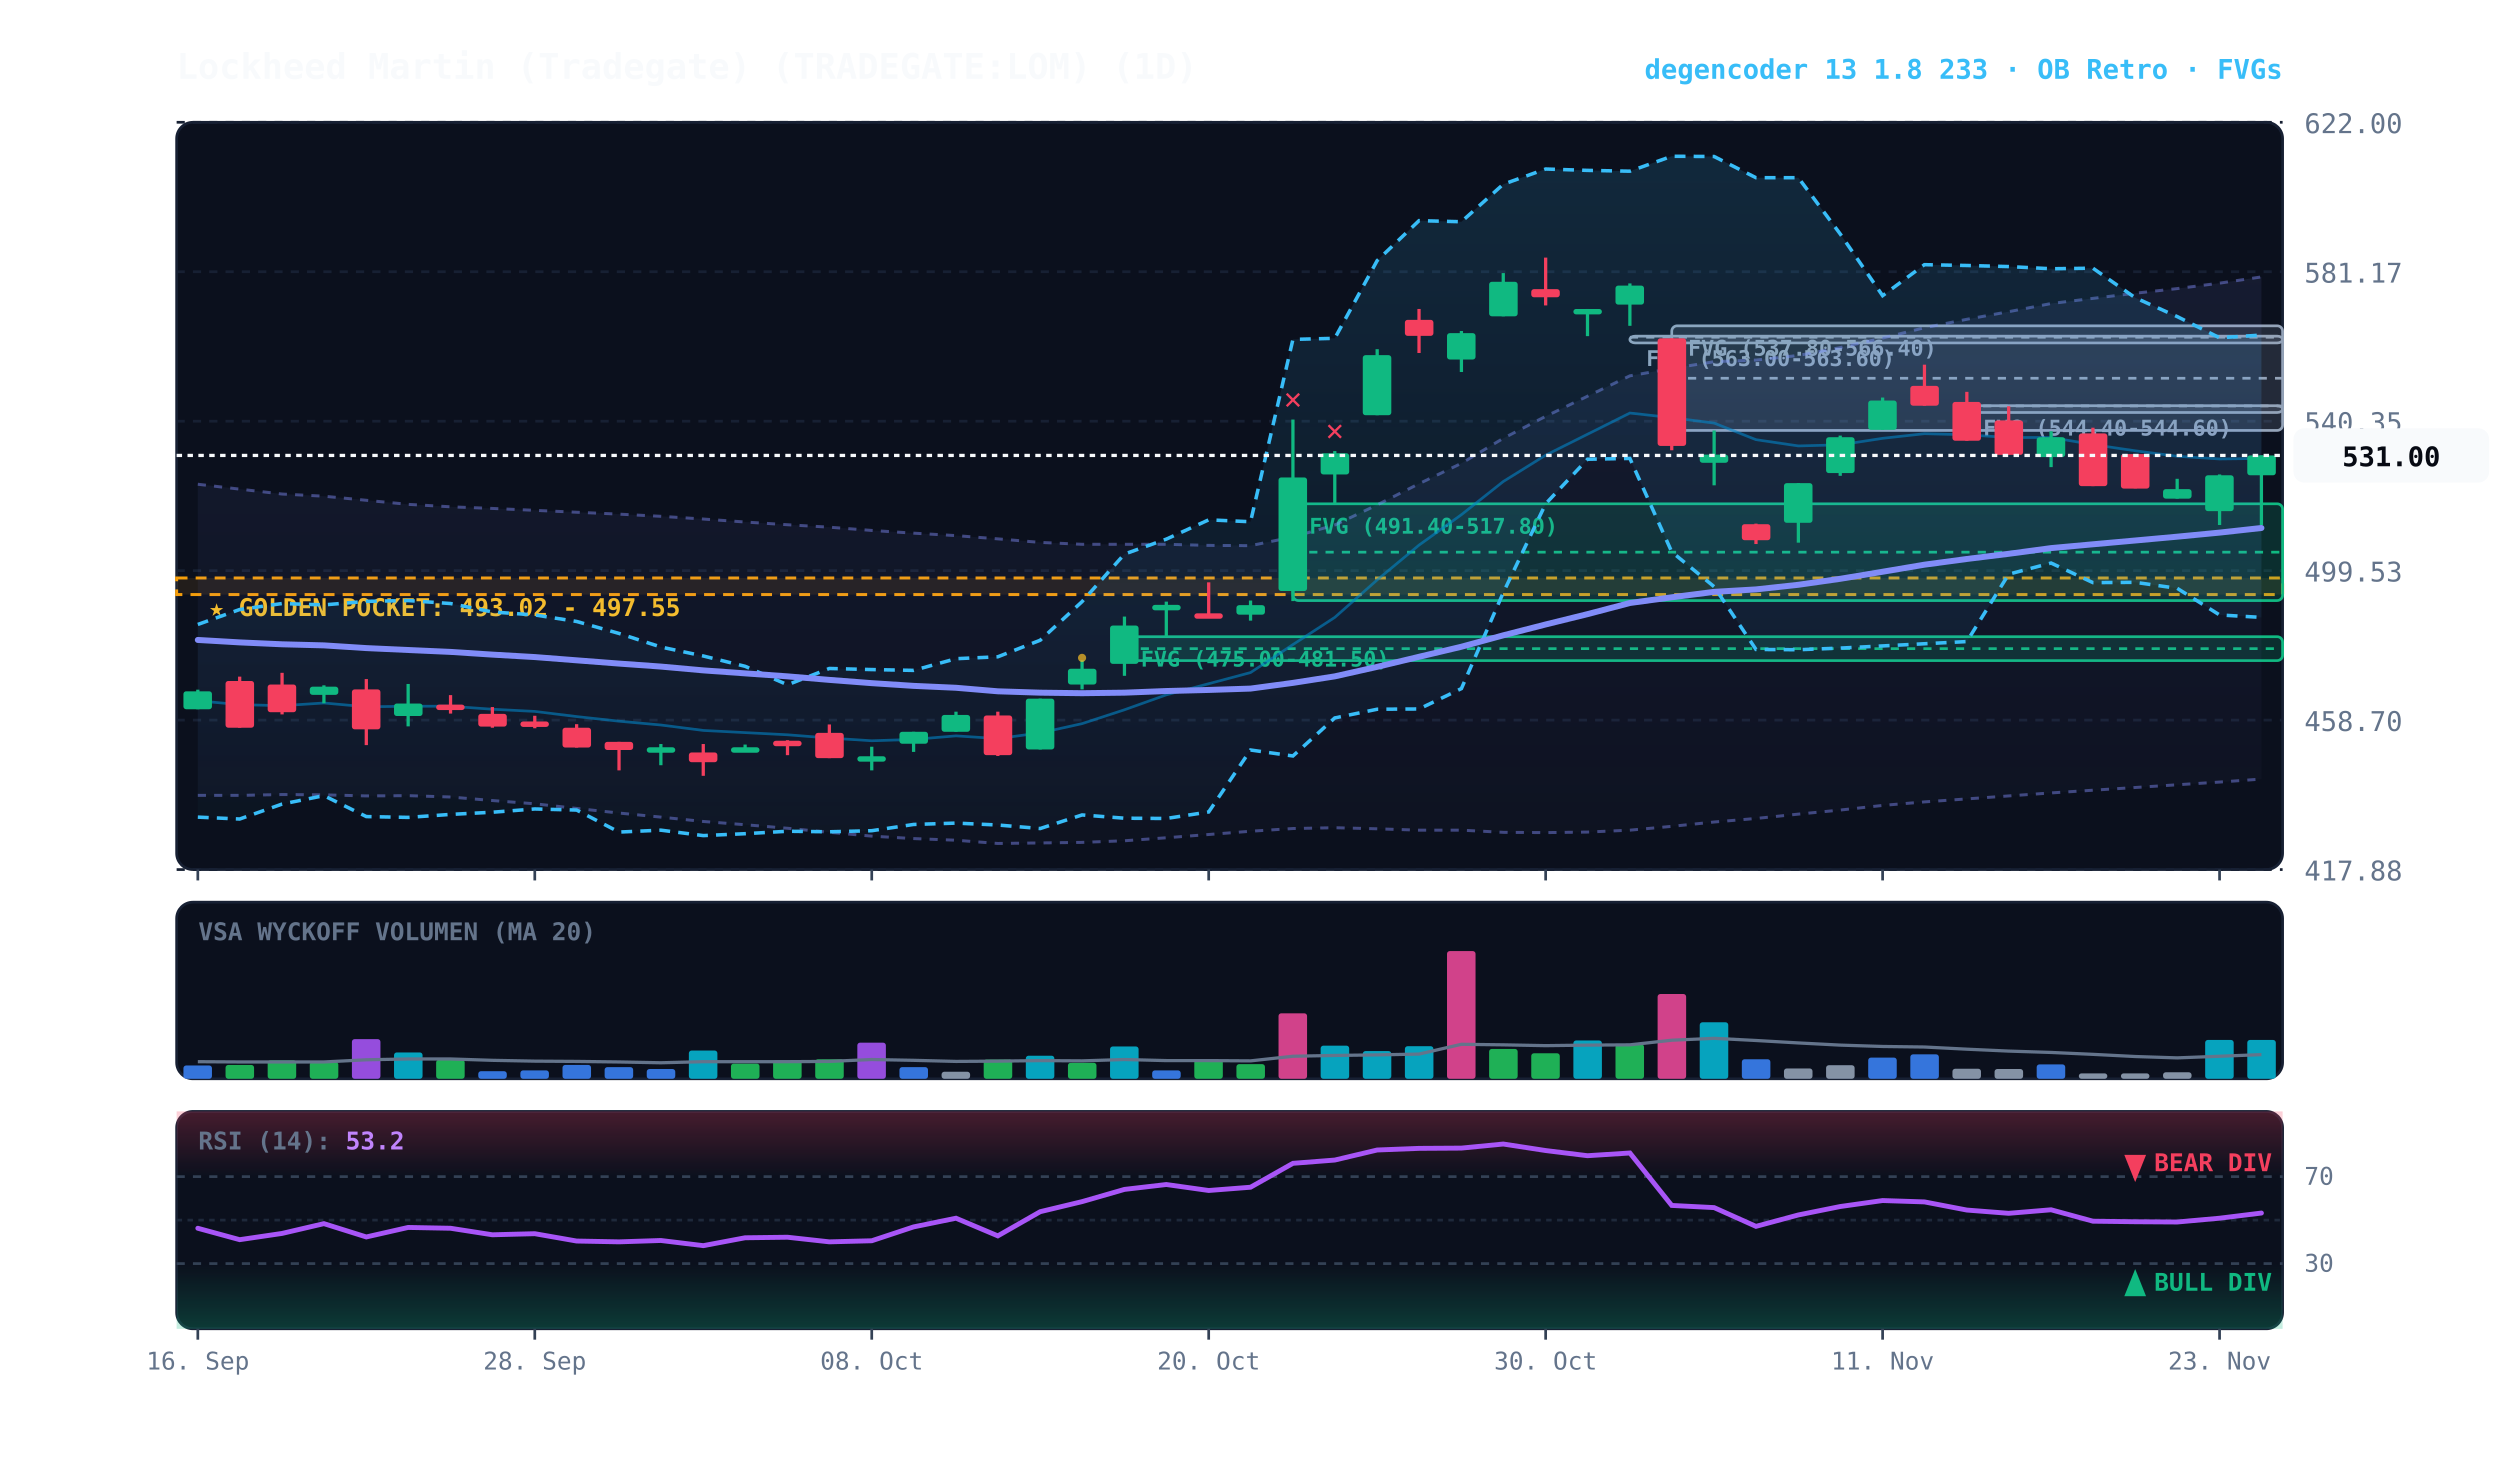
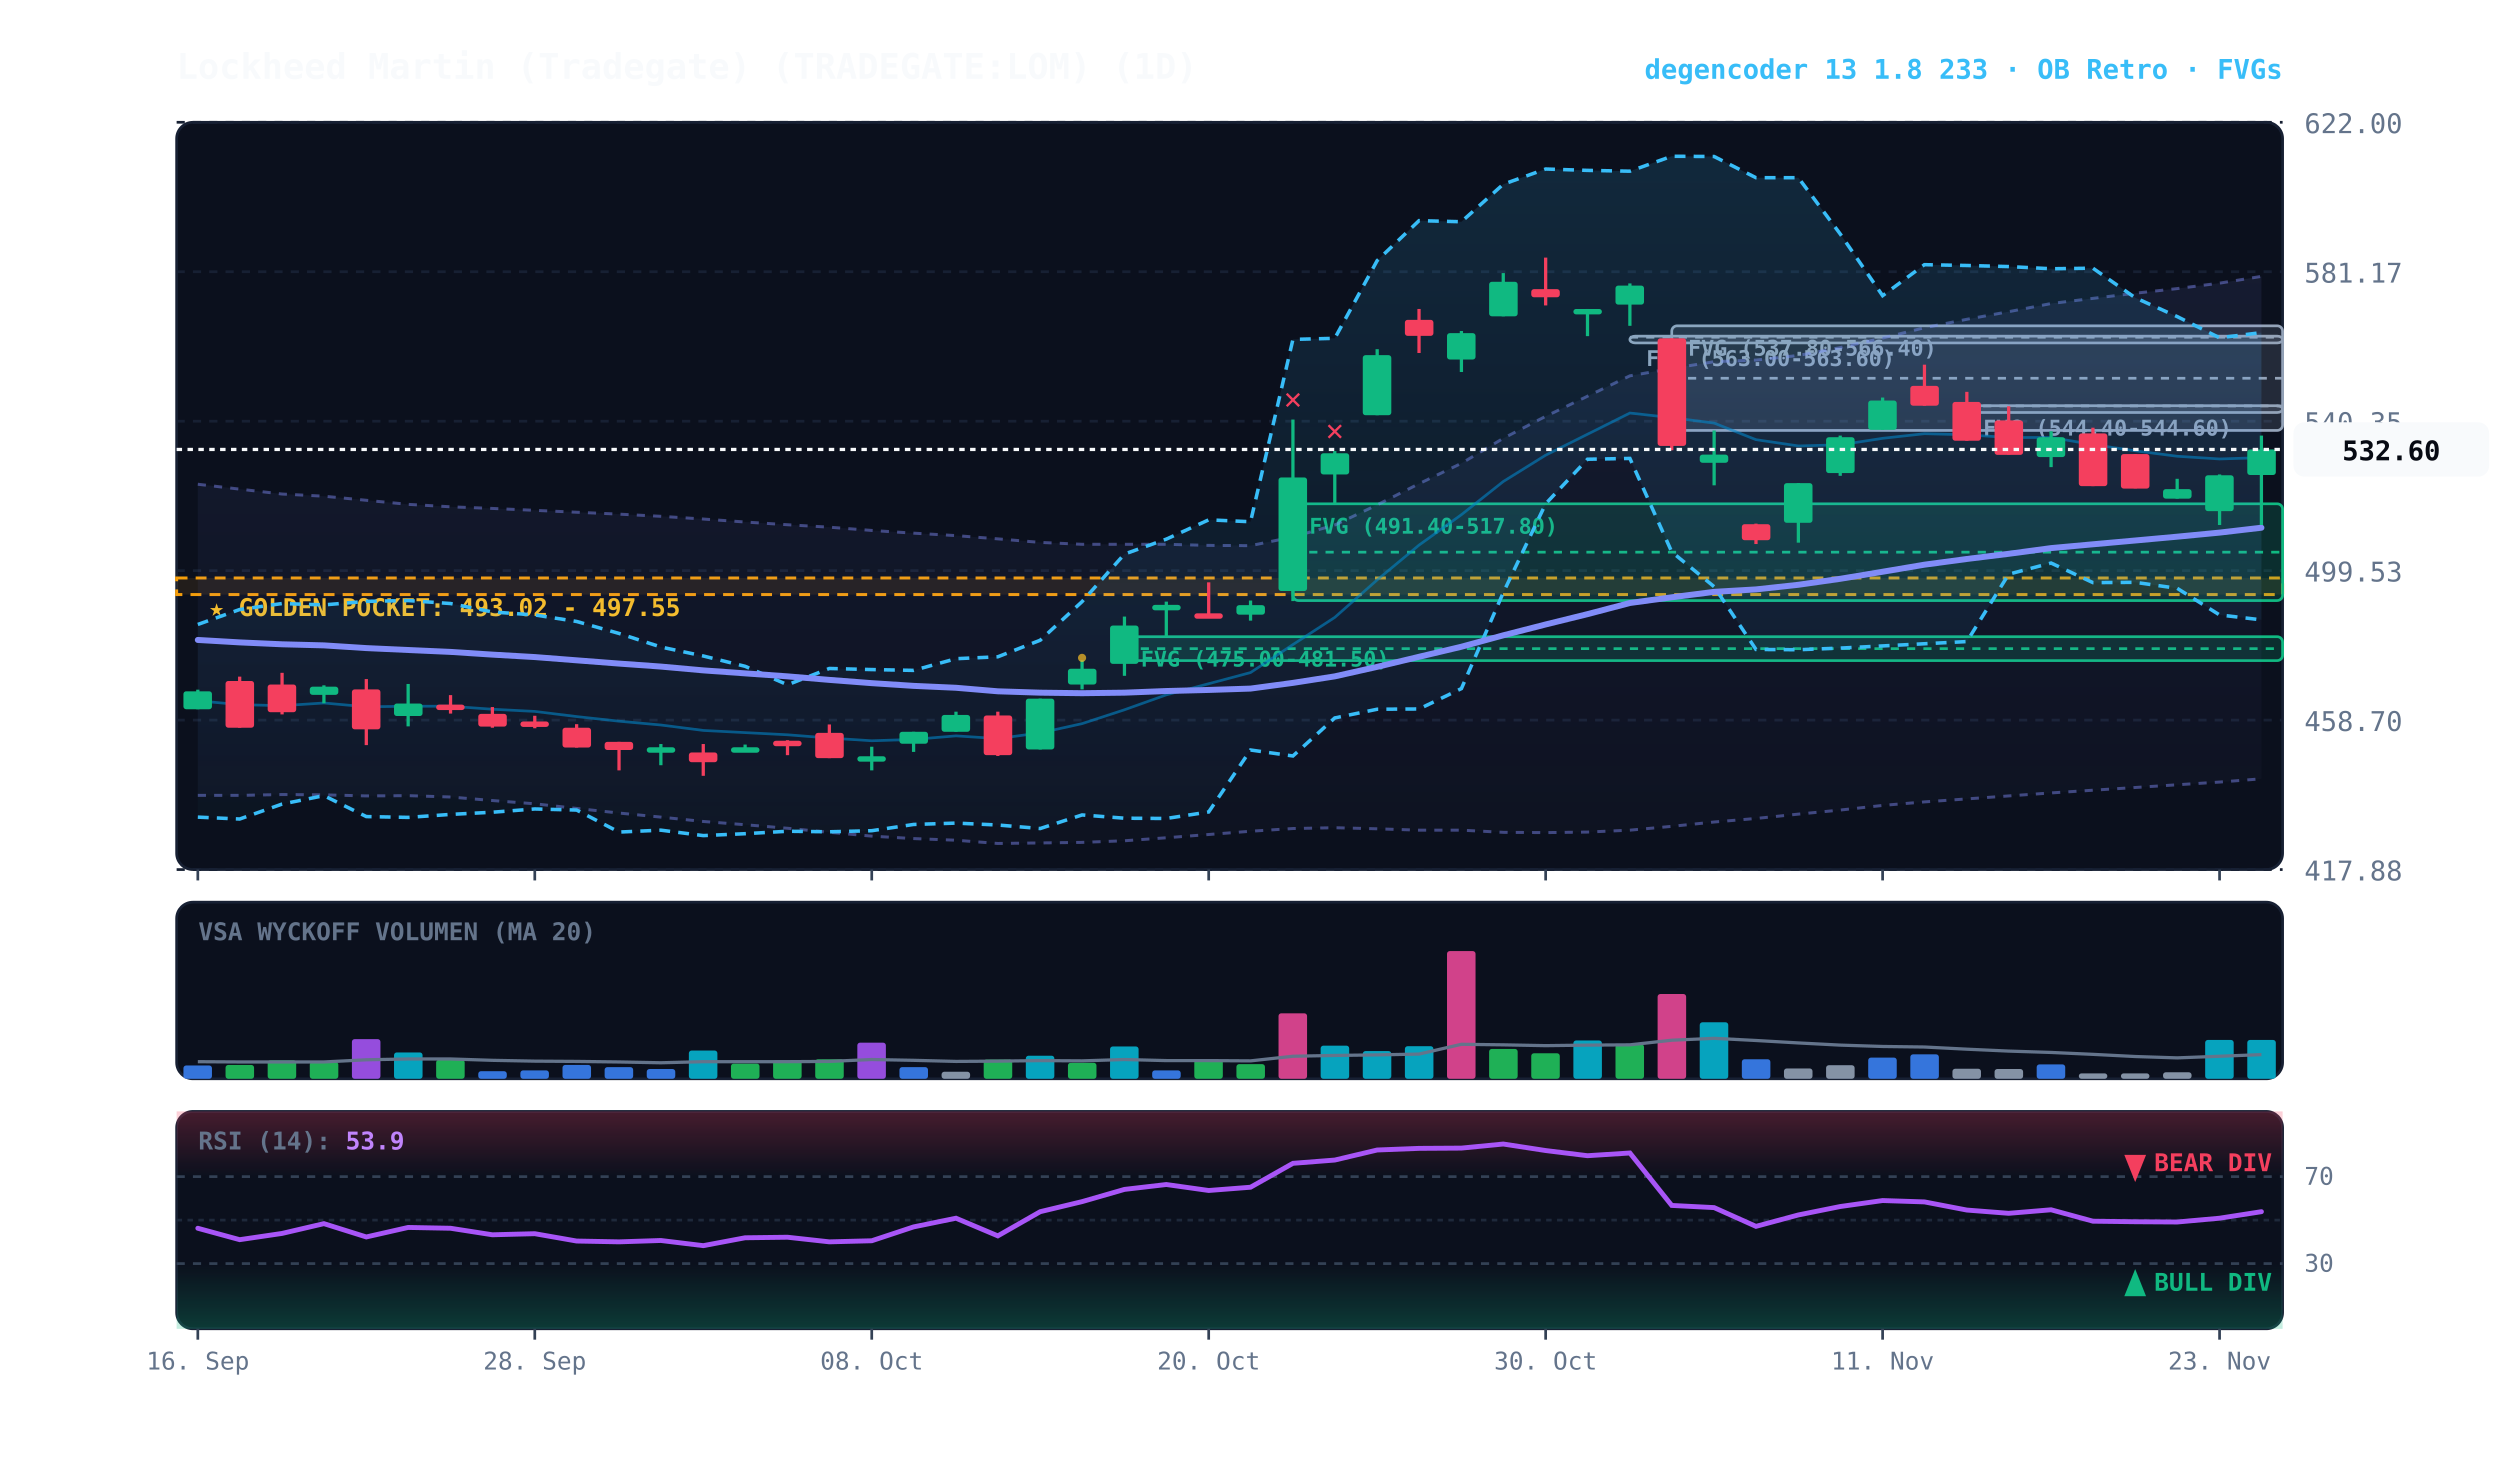
<svg xmlns="http://www.w3.org/2000/svg" viewBox="0 0 920 540" width="100%" height="100%" style="background:#070a13; font-family:'JetBrains Mono', monospace;">
  <defs>
    <linearGradient id="cloud-grad" x1="0%" y1="0%" x2="0%" y2="100%">
      <stop offset="0%" stop-color="#38bdf8" stop-opacity="0.14" />
      <stop offset="100%" stop-color="#38bdf8" stop-opacity="0.02" />
    </linearGradient>
    <linearGradient id="rfe-cloud" x1="0%" y1="0%" x2="0%" y2="100%">
      <stop offset="0%" stop-color="#818cf8" stop-opacity="0.09" />
      <stop offset="100%" stop-color="#818cf8" stop-opacity="0.02" />
    </linearGradient>
    <linearGradient id="rsi-overbought" x1="0%" y1="0%" x2="0%" y2="100%">
      <stop offset="0%" stop-color="#f43f5e" stop-opacity="0.25" />
      <stop offset="100%" stop-color="#f43f5e" stop-opacity="0.0" />
    </linearGradient>
    <linearGradient id="rsi-oversold" x1="0%" y1="0%" x2="0%" y2="100%">
      <stop offset="0%" stop-color="#10b981" stop-opacity="0.0" />
      <stop offset="100%" stop-color="#10b981" stop-opacity="0.25" />
    </linearGradient>
  </defs>
  <rect x="65" y="45" width="775" height="275" fill="#0b101d" rx="6" stroke="#172033" stroke-width="1" />
  <rect x="65" y="332" width="775" height="65" fill="#0b101d" rx="6" stroke="#172033" stroke-width="1" />
  <rect x="65" y="409" width="775" height="80" fill="#0b101d" rx="6" stroke="#172033" stroke-width="1" />
  <line x1="65" y1="320.0" x2="840" y2="320.0" stroke="#172033" stroke-dasharray="3,3" stroke-width="1" />
  <text x="848" y="324.0" fill="#64748b" font-size="10" text-anchor="start">417.88</text>
  <line x1="65" y1="265.0" x2="840" y2="265.0" stroke="#172033" stroke-dasharray="3,3" stroke-width="1" />
  <text x="848" y="269.0" fill="#64748b" font-size="10" text-anchor="start">458.70</text>
  <line x1="65" y1="210.0" x2="840" y2="210.0" stroke="#172033" stroke-dasharray="3,3" stroke-width="1" />
  <text x="848" y="214.0" fill="#64748b" font-size="10" text-anchor="start">499.53</text>
  <line x1="65" y1="155.0" x2="840" y2="155.0" stroke="#172033" stroke-dasharray="3,3" stroke-width="1" />
  <text x="848" y="159.0" fill="#64748b" font-size="10" text-anchor="start">540.35</text>
  <line x1="65" y1="100.0" x2="840" y2="100.0" stroke="#172033" stroke-dasharray="3,3" stroke-width="1" />
  <text x="848" y="104.0" fill="#64748b" font-size="10" text-anchor="start">581.17</text>
  <line x1="65" y1="45.0" x2="840" y2="45.0" stroke="#172033" stroke-dasharray="3,3" stroke-width="1" />
  <text x="848" y="49.0" fill="#64748b" font-size="10" text-anchor="start">622.00</text>
  <rect x="65" y="212.7" width="775" height="6.1" fill="rgba(245, 158, 11, 0.10)" stroke="#f59e0b" stroke-dasharray="4,3" stroke-width="1.1" />
  <text x="77" y="226.7" fill="#fbbf24" font-size="9" font-weight="bold">★ GOLDEN POCKET: 493.02 - 497.55</text>
  <rect x="723.8" y="149.3" width="116.2" height="2.5" fill="rgba(148, 163, 184, 0.18)" stroke="#94a3b8" stroke-width="1" rx="2" />
  <line x1="723.8" y1="149.4" x2="840" y2="149.4" stroke="#94a3b8" stroke-dasharray="3,3" stroke-width="1" />
  <text x="729.8" y="160.3" fill="#94a3b8" font-size="8" font-weight="bold">FVG (544.40-544.60)</text>
  <rect x="615.2" y="119.9" width="224.8" height="38.5" fill="rgba(148, 163, 184, 0.18)" stroke="#94a3b8" stroke-width="1" rx="2" />
  <line x1="615.2" y1="139.2" x2="840" y2="139.2" stroke="#94a3b8" stroke-dasharray="3,3" stroke-width="1" />
  <text x="621.2" y="130.9" fill="#94a3b8" font-size="8" font-weight="bold">FVG (537.80-566.40)</text>
  <rect x="599.8" y="123.7" width="240.2" height="2.5" fill="rgba(148, 163, 184, 0.18)" stroke="#94a3b8" stroke-width="1" rx="2" />
  <line x1="599.8" y1="124.1" x2="840" y2="124.1" stroke="#94a3b8" stroke-dasharray="3,3" stroke-width="1" />
  <text x="605.8" y="134.7" fill="#94a3b8" font-size="8" font-weight="bold">FVG (563.00-563.60)</text>
  <rect x="475.8" y="185.4" width="364.2" height="35.6" fill="rgba(16, 185, 129, 0.18)" stroke="#10b981" stroke-width="1" rx="2" />
  <line x1="475.8" y1="203.2" x2="840" y2="203.2" stroke="#10b981" stroke-dasharray="3,3" stroke-width="1" />
  <text x="481.8" y="196.4" fill="#10b981" font-size="8" font-weight="bold">FVG (491.40-517.80)</text>
  <rect x="413.8" y="234.3" width="426.2" height="8.8" fill="rgba(16, 185, 129, 0.18)" stroke="#10b981" stroke-width="1" rx="2" />
  <line x1="413.8" y1="238.7" x2="840" y2="238.7" stroke="#10b981" stroke-dasharray="3,3" stroke-width="1" />
  <text x="419.8" y="245.3" fill="#10b981" font-size="8" font-weight="bold">FVG (475.00-481.50)</text>
-   <polygon points="72.8,178.2 88.2,180.0 103.8,181.8 119.2,182.6 134.8,184.1 150.2,185.6 165.8,186.5 181.2,187.1 196.8,187.8 212.2,188.5 227.8,189.2 243.2,190.0 258.8,191.0 274.2,192.1 289.8,193.1 305.2,194.0 320.8,195.2 336.2,196.2 351.8,197.1 367.2,198.3 382.8,199.6 398.2,200.3 413.8,200.3 429.2,200.3 444.8,200.7 460.2,200.8 475.8,197.6 491.2,193.2 506.8,185.8 522.2,178.0 537.8,170.5 553.2,161.3 568.8,153.2 584.2,145.8 599.8,138.3 615.2,135.6 630.8,133.1 646.2,132.5 661.8,130.8 677.2,127.9 692.8,124.4 708.2,120.6 723.8,117.5 739.2,114.7 754.8,111.7 770.2,109.8 785.8,107.9 801.2,106.2 816.8,104.2 832.2,101.9 832.2,286.7 816.8,287.8 801.2,288.8 785.8,289.8 770.2,290.8 754.8,291.8 739.2,292.9 723.8,294.0 708.2,295.1 692.8,296.4 677.2,298.1 661.8,299.6 646.2,301.2 630.8,302.5 615.2,304.1 599.8,305.5 584.2,306.2 568.8,306.4 553.2,306.3 537.8,305.5 522.2,305.5 506.8,305.0 491.2,304.6 475.8,304.9 460.2,305.9 444.8,307.1 429.2,308.3 413.8,309.4 398.2,310.0 382.8,310.2 367.2,310.4 351.8,309.2 336.2,308.6 320.8,307.7 305.2,306.3 289.8,304.8 274.2,303.5 258.8,302.3 243.2,300.7 227.8,299.2 212.2,297.5 196.8,295.8 181.2,294.6 165.8,293.3 150.2,292.8 134.8,292.9 119.2,292.5 103.8,292.4 88.2,292.7 72.8,292.7" fill="url(#rfe-cloud)" />
-   <polyline points="72.8,178.2 88.2,180.0 103.8,181.8 119.2,182.6 134.8,184.1 150.2,185.6 165.8,186.5 181.2,187.1 196.8,187.8 212.2,188.5 227.8,189.2 243.2,190.0 258.8,191.0 274.2,192.1 289.8,193.1 305.2,194.0 320.8,195.2 336.2,196.2 351.8,197.1 367.2,198.3 382.8,199.6 398.2,200.3 413.8,200.3 429.2,200.3 444.8,200.7 460.2,200.8 475.8,197.6 491.2,193.2 506.8,185.8 522.2,178.0 537.8,170.5 553.2,161.3 568.8,153.2 584.2,145.8 599.8,138.3 615.2,135.6 630.8,133.1 646.2,132.5 661.8,130.8 677.2,127.9 692.8,124.4 708.2,120.6 723.8,117.5 739.2,114.7 754.8,111.7 770.2,109.8 785.8,107.9 801.2,106.2 816.8,104.2 832.2,101.9" fill="none" stroke="#818cf8" stroke-width="1.1" stroke-opacity="0.45" stroke-dasharray="3,3" />
-   <polyline points="72.8,292.7 88.2,292.7 103.8,292.4 119.2,292.5 134.8,292.9 150.2,292.8 165.8,293.3 181.2,294.6 196.8,295.8 212.2,297.5 227.8,299.2 243.2,300.7 258.8,302.3 274.2,303.5 289.8,304.8 305.2,306.3 320.8,307.7 336.2,308.6 351.8,309.2 367.2,310.4 382.8,310.2 398.2,310.0 413.8,309.4 429.2,308.3 444.8,307.1 460.2,305.9 475.8,304.9 491.2,304.6 506.8,305.0 522.2,305.5 537.8,305.5 553.2,306.3 568.8,306.4 584.2,306.2 599.8,305.5 615.2,304.1 630.8,302.5 646.2,301.2 661.8,299.6 677.2,298.1 692.8,296.4 708.2,295.1 723.8,294.0 739.2,292.9 754.8,291.8 770.2,290.8 785.8,289.8 801.2,288.8 816.8,287.8 832.2,286.7" fill="none" stroke="#818cf8" stroke-width="1.1" stroke-opacity="0.45" stroke-dasharray="3,3" />
-   <polygon points="72.8,229.8 88.2,224.3 103.8,222.1 119.2,222.6 134.8,221.3 150.2,221.0 165.8,222.1 181.2,225.2 196.8,226.3 212.2,228.7 227.8,233.1 243.2,238.1 258.8,241.4 274.2,245.2 289.8,252.0 305.2,246.0 320.8,246.4 336.2,246.7 351.8,242.4 367.2,241.7 382.8,235.6 398.2,221.4 413.8,203.9 429.2,198.4 444.8,191.3 460.2,192.0 475.8,124.9 491.2,124.5 506.8,95.9 522.2,81.2 537.8,81.6 553.2,67.8 568.8,62.2 584.2,62.7 599.8,63.0 615.2,57.5 630.8,57.6 646.2,65.4 661.8,65.4 677.2,86.1 692.8,108.8 708.2,97.4 723.8,97.7 739.2,98.1 754.8,98.9 770.2,98.7 785.8,109.6 801.2,116.5 816.8,124.3 832.2,123.3 832.2,227.2 816.8,226.3 801.2,216.5 785.8,214.3 770.2,214.4 754.8,207.2 739.2,211.3 723.8,236.1 708.2,236.9 692.8,237.7 677.2,238.5 661.8,239.1 646.2,239.0 630.8,215.9 615.2,203.1 599.8,168.7 584.2,169.0 568.8,185.4 553.2,218.1 537.8,253.4 522.2,260.9 506.8,261.0 491.2,264.2 475.8,278.2 460.2,276.0 444.8,298.8 429.2,301.2 413.8,301.1 398.2,299.9 382.8,304.9 367.2,303.6 351.8,302.9 336.2,303.4 320.8,305.7 305.2,306.1 289.8,305.9 274.2,306.8 258.8,307.5 243.2,305.5 227.8,306.2 212.2,298.1 196.8,297.7 181.2,298.9 165.8,299.7 150.2,300.8 134.8,300.5 119.2,292.8 103.8,295.9 88.2,301.4 72.8,300.7" fill="url(#cloud-grad)" />
-   <polyline points="72.8,229.8 88.2,224.3 103.8,222.1 119.2,222.6 134.8,221.3 150.2,221.0 165.8,222.1 181.2,225.2 196.8,226.3 212.2,228.7 227.8,233.1 243.2,238.1 258.8,241.4 274.2,245.2 289.8,252.0 305.2,246.0 320.8,246.4 336.2,246.7 351.8,242.4 367.2,241.7 382.8,235.6 398.2,221.4 413.8,203.9 429.2,198.4 444.8,191.3 460.2,192.0 475.8,124.9 491.2,124.5 506.8,95.9 522.2,81.2 537.8,81.6 553.2,67.8 568.8,62.2 584.2,62.7 599.8,63.0 615.2,57.5 630.8,57.6 646.2,65.4 661.8,65.4 677.2,86.1 692.8,108.8 708.2,97.4 723.8,97.7 739.2,98.1 754.8,98.9 770.2,98.7 785.8,109.6 801.2,116.5 816.8,124.3 832.2,123.3" fill="none" stroke="#38bdf8" stroke-width="1.3" stroke-dasharray="4,3" />
-   <polyline points="72.8,300.7 88.2,301.4 103.8,295.9 119.2,292.8 134.8,300.5 150.2,300.8 165.8,299.7 181.2,298.9 196.8,297.7 212.2,298.1 227.8,306.2 243.2,305.5 258.8,307.5 274.2,306.8 289.8,305.9 305.2,306.1 320.8,305.7 336.2,303.4 351.8,302.9 367.2,303.6 382.8,304.9 398.2,299.9 413.8,301.1 429.2,301.2 444.8,298.8 460.2,276.0 475.8,278.2 491.2,264.2 506.8,261.0 522.2,260.9 537.8,253.4 553.2,218.1 568.8,185.4 584.2,169.0 599.8,168.7 615.2,203.1 630.8,215.9 646.2,239.0 661.8,239.1 677.2,238.5 692.8,237.7 708.2,236.9 723.8,236.1 739.2,211.3 754.8,207.2 770.2,214.4 785.8,214.3 801.2,216.5 816.8,226.3 832.2,227.2" fill="none" stroke="#38bdf8" stroke-width="1.3" stroke-dasharray="4,3" />
-   <polyline points="72.8,257.9 88.2,259.3 103.8,259.7 119.2,258.7 134.8,260.1 150.2,259.9 165.8,259.9 181.2,261.0 196.8,261.8 212.2,263.7 227.8,265.4 243.2,266.8 258.8,268.8 274.2,269.6 289.8,270.4 305.2,271.6 320.8,272.6 336.2,272.1 351.8,270.8 367.2,271.8 382.8,269.7 398.2,266.3 413.8,261.2 429.2,255.7 444.8,251.6 460.2,247.5 475.8,237.2 491.2,227.2 506.8,213.4 522.2,200.6 537.8,189.4 553.2,177.2 568.8,167.5 584.2,159.8 599.8,152.0 615.2,153.7 630.8,155.7 646.2,161.8 661.8,164.1 677.2,163.7 692.8,161.3 708.2,159.6 723.8,160.0 739.2,161.0 754.8,161.0 770.2,163.6 785.8,165.9 801.2,167.9 816.8,168.9 832.2,168.7" fill="none" stroke="#0284c7" stroke-width="1.0" stroke-opacity="0.6" />
-   <polyline points="72.8,235.5 88.2,236.4 103.8,237.1 119.2,237.5 134.8,238.5 150.2,239.2 165.8,239.9 181.2,240.9 196.8,241.8 212.2,243.0 227.8,244.2 243.2,245.3 258.8,246.7 274.2,247.8 289.8,248.9 305.2,250.2 320.8,251.4 336.2,252.4 351.8,253.1 367.2,254.4 382.8,254.9 398.2,255.1 413.8,254.9 429.2,254.3 444.8,253.9 460.2,253.4 475.8,251.3 491.2,248.9 506.8,245.4 522.2,241.7 537.8,238.0 553.2,233.8 568.8,229.8 584.2,226.0 599.8,221.9 615.2,219.8 630.8,217.8 646.2,216.9 661.8,215.2 677.2,213.0 692.8,210.4 708.2,207.8 723.8,205.7 739.2,203.8 754.8,201.7 770.2,200.3 785.8,198.9 801.2,197.5 816.8,196.0 832.2,194.3" fill="none" stroke="#818cf8" stroke-width="2.2" stroke-linecap="round" />
+   <polygon points="72.8,178.2 88.2,180.0 103.8,181.8 119.2,182.6 134.8,184.1 150.2,185.6 165.8,186.5 181.2,187.1 196.8,187.8 212.2,188.5 227.8,189.2 243.2,190.0 258.8,191.0 274.2,192.1 289.8,193.1 305.2,194.0 320.8,195.2 336.2,196.2 351.8,197.1 367.2,198.3 382.8,199.6 398.2,200.3 413.8,200.3 429.2,200.3 444.8,200.7 460.2,200.8 475.8,197.6 491.2,193.2 506.8,185.8 522.2,178.0 537.8,170.5 553.2,161.3 568.8,153.2 584.2,145.8 599.8,138.3 615.2,135.6 630.8,133.1 646.2,132.5 661.8,130.8 677.2,127.9 692.8,124.4 708.2,120.6 723.8,117.5 739.2,114.7 754.8,111.7 770.2,109.8 785.8,107.9 801.2,106.2 816.8,104.2 832.2,101.7 832.2,286.6 816.8,287.8 801.2,288.8 785.8,289.8 770.2,290.8 754.8,291.8 739.2,292.9 723.8,294.0 708.2,295.1 692.8,296.4 677.2,298.1 661.8,299.6 646.2,301.2 630.8,302.5 615.2,304.1 599.8,305.5 584.2,306.2 568.8,306.4 553.2,306.3 537.8,305.5 522.2,305.5 506.8,305.0 491.2,304.6 475.8,304.9 460.2,305.9 444.8,307.1 429.2,308.3 413.8,309.4 398.2,310.0 382.8,310.2 367.2,310.4 351.8,309.2 336.2,308.6 320.8,307.7 305.2,306.3 289.8,304.8 274.2,303.5 258.8,302.3 243.2,300.7 227.8,299.2 212.2,297.5 196.8,295.8 181.2,294.6 165.8,293.3 150.2,292.8 134.8,292.9 119.2,292.5 103.8,292.4 88.2,292.7 72.8,292.7" fill="url(#rfe-cloud)" />
+   <polyline points="72.8,178.2 88.2,180.0 103.8,181.8 119.2,182.6 134.8,184.1 150.2,185.6 165.8,186.5 181.2,187.1 196.8,187.8 212.2,188.5 227.8,189.2 243.2,190.0 258.8,191.0 274.2,192.1 289.8,193.1 305.2,194.0 320.8,195.2 336.2,196.2 351.8,197.1 367.2,198.3 382.8,199.6 398.2,200.3 413.8,200.3 429.2,200.3 444.8,200.7 460.2,200.8 475.8,197.6 491.2,193.2 506.8,185.8 522.2,178.0 537.8,170.5 553.2,161.3 568.8,153.2 584.2,145.8 599.8,138.3 615.2,135.6 630.8,133.1 646.2,132.5 661.8,130.8 677.2,127.9 692.8,124.4 708.2,120.6 723.8,117.5 739.2,114.7 754.8,111.7 770.2,109.8 785.8,107.9 801.2,106.2 816.8,104.2 832.2,101.7" fill="none" stroke="#818cf8" stroke-width="1.1" stroke-opacity="0.45" stroke-dasharray="3,3" />
+   <polyline points="72.8,292.7 88.2,292.7 103.8,292.4 119.2,292.5 134.8,292.9 150.2,292.8 165.8,293.3 181.2,294.6 196.8,295.8 212.2,297.5 227.8,299.2 243.2,300.7 258.8,302.3 274.2,303.5 289.8,304.8 305.2,306.3 320.8,307.7 336.2,308.6 351.8,309.2 367.2,310.4 382.8,310.2 398.2,310.0 413.8,309.4 429.2,308.3 444.8,307.1 460.2,305.9 475.8,304.9 491.2,304.6 506.8,305.0 522.2,305.5 537.8,305.5 553.2,306.3 568.8,306.4 584.2,306.2 599.8,305.5 615.2,304.1 630.8,302.5 646.2,301.2 661.8,299.6 677.2,298.1 692.8,296.4 708.2,295.1 723.8,294.0 739.2,292.9 754.8,291.8 770.2,290.8 785.8,289.8 801.2,288.8 816.8,287.8 832.2,286.6" fill="none" stroke="#818cf8" stroke-width="1.1" stroke-opacity="0.45" stroke-dasharray="3,3" />
+   <polygon points="72.8,229.8 88.2,224.3 103.8,222.1 119.2,222.6 134.8,221.3 150.2,221.0 165.8,222.1 181.2,225.2 196.8,226.3 212.2,228.7 227.8,233.1 243.2,238.1 258.8,241.4 274.2,245.2 289.8,252.0 305.2,246.0 320.8,246.4 336.2,246.7 351.8,242.4 367.2,241.7 382.8,235.6 398.2,221.4 413.8,203.9 429.2,198.4 444.8,191.3 460.2,192.0 475.8,124.9 491.2,124.5 506.8,95.9 522.2,81.2 537.8,81.6 553.2,67.8 568.8,62.2 584.2,62.7 599.8,63.0 615.2,57.5 630.8,57.6 646.2,65.4 661.8,65.4 677.2,86.1 692.8,108.8 708.2,97.4 723.8,97.7 739.2,98.1 754.8,98.9 770.2,98.7 785.8,109.6 801.2,116.5 816.8,124.3 832.2,122.4 832.2,228.1 816.8,226.3 801.2,216.5 785.8,214.3 770.2,214.4 754.8,207.2 739.2,211.3 723.8,236.1 708.2,236.9 692.8,237.7 677.2,238.5 661.8,239.1 646.2,239.0 630.8,215.9 615.2,203.1 599.8,168.7 584.2,169.0 568.8,185.4 553.2,218.1 537.8,253.4 522.2,260.9 506.8,261.0 491.2,264.2 475.8,278.2 460.2,276.0 444.8,298.8 429.2,301.2 413.8,301.1 398.2,299.9 382.8,304.9 367.2,303.6 351.8,302.9 336.2,303.4 320.8,305.7 305.2,306.1 289.8,305.9 274.2,306.8 258.8,307.5 243.2,305.5 227.8,306.2 212.2,298.1 196.8,297.7 181.2,298.9 165.8,299.7 150.2,300.8 134.8,300.5 119.2,292.8 103.8,295.9 88.2,301.4 72.8,300.7" fill="url(#cloud-grad)" />
+   <polyline points="72.8,229.8 88.2,224.3 103.8,222.1 119.2,222.6 134.8,221.3 150.2,221.0 165.8,222.1 181.2,225.2 196.8,226.3 212.2,228.7 227.8,233.1 243.2,238.1 258.8,241.4 274.2,245.2 289.8,252.0 305.2,246.0 320.8,246.4 336.2,246.7 351.8,242.4 367.2,241.7 382.8,235.6 398.2,221.4 413.8,203.9 429.2,198.4 444.8,191.3 460.2,192.0 475.8,124.9 491.2,124.5 506.8,95.9 522.2,81.2 537.8,81.6 553.2,67.8 568.8,62.2 584.2,62.7 599.8,63.0 615.2,57.5 630.8,57.6 646.2,65.4 661.8,65.4 677.2,86.1 692.8,108.8 708.2,97.4 723.8,97.7 739.2,98.1 754.8,98.9 770.2,98.7 785.8,109.6 801.2,116.5 816.8,124.3 832.2,122.4" fill="none" stroke="#38bdf8" stroke-width="1.3" stroke-dasharray="4,3" />
+   <polyline points="72.8,300.7 88.2,301.4 103.8,295.9 119.2,292.8 134.8,300.5 150.2,300.8 165.8,299.7 181.2,298.9 196.8,297.7 212.2,298.1 227.8,306.2 243.2,305.5 258.8,307.5 274.2,306.8 289.8,305.9 305.2,306.1 320.8,305.7 336.2,303.4 351.8,302.9 367.2,303.6 382.8,304.9 398.2,299.9 413.8,301.1 429.2,301.2 444.8,298.8 460.2,276.0 475.8,278.2 491.2,264.2 506.8,261.0 522.2,260.9 537.8,253.4 553.2,218.1 568.8,185.4 584.2,169.0 599.8,168.7 615.2,203.1 630.8,215.9 646.2,239.0 661.8,239.1 677.2,238.5 692.8,237.7 708.2,236.9 723.8,236.1 739.2,211.3 754.8,207.2 770.2,214.4 785.8,214.3 801.2,216.5 816.8,226.3 832.2,228.1" fill="none" stroke="#38bdf8" stroke-width="1.3" stroke-dasharray="4,3" />
+   <polyline points="72.8,257.9 88.2,259.3 103.8,259.7 119.2,258.7 134.8,260.1 150.2,259.9 165.8,259.9 181.2,261.0 196.8,261.8 212.2,263.7 227.8,265.4 243.2,266.8 258.8,268.8 274.2,269.6 289.8,270.4 305.2,271.6 320.8,272.6 336.2,272.1 351.8,270.8 367.2,271.8 382.8,269.7 398.2,266.3 413.8,261.2 429.2,255.7 444.8,251.6 460.2,247.5 475.8,237.2 491.2,227.2 506.8,213.4 522.2,200.6 537.8,189.4 553.2,177.2 568.8,167.5 584.2,159.8 599.8,152.0 615.2,153.7 630.8,155.7 646.2,161.8 661.8,164.1 677.2,163.7 692.8,161.3 708.2,159.6 723.8,160.0 739.2,161.0 754.8,161.0 770.2,163.6 785.8,165.9 801.2,167.9 816.8,168.9 832.2,168.4" fill="none" stroke="#0284c7" stroke-width="1.0" stroke-opacity="0.6" />
+   <polyline points="72.8,235.5 88.2,236.4 103.8,237.1 119.2,237.5 134.8,238.5 150.2,239.2 165.8,239.9 181.2,240.9 196.8,241.8 212.2,243.0 227.8,244.2 243.2,245.3 258.8,246.7 274.2,247.8 289.8,248.9 305.2,250.2 320.8,251.4 336.2,252.4 351.8,253.1 367.2,254.4 382.8,254.9 398.2,255.1 413.8,254.9 429.2,254.3 444.8,253.9 460.2,253.4 475.8,251.3 491.2,248.9 506.8,245.4 522.2,241.7 537.8,238.0 553.2,233.8 568.8,229.8 584.2,226.0 599.8,221.9 615.2,219.8 630.8,217.8 646.2,216.9 661.8,215.2 677.2,213.0 692.8,210.4 708.2,207.8 723.8,205.7 739.2,203.8 754.8,201.7 770.2,200.3 785.8,198.9 801.2,197.5 816.8,196.0 832.2,194.2" fill="none" stroke="#818cf8" stroke-width="2.2" stroke-linecap="round" />
  <line x1="72.8" y1="253.8" x2="72.8" y2="261.0" stroke="#10b981" stroke-width="1.2" />
  <rect x="67.5" y="254.4" width="10.5" height="6.6" fill="#10b981" rx="1" />
  <line x1="88.2" y1="249.0" x2="88.2" y2="267.8" stroke="#f43f5e" stroke-width="1.2" />
  <rect x="83.0" y="250.6" width="10.5" height="17.2" fill="#f43f5e" rx="1" />
  <line x1="103.8" y1="247.6" x2="103.8" y2="262.9" stroke="#f43f5e" stroke-width="1.2" />
  <rect x="98.5" y="251.9" width="10.5" height="10.2" fill="#f43f5e" rx="1" />
  <line x1="119.2" y1="252.2" x2="119.2" y2="258.8" stroke="#10b981" stroke-width="1.2" />
  <rect x="114.0" y="252.7" width="10.5" height="3.0" fill="#10b981" rx="1" />
  <line x1="134.8" y1="249.9" x2="134.8" y2="274.2" stroke="#f43f5e" stroke-width="1.2" />
  <rect x="129.5" y="253.7" width="10.5" height="14.7" fill="#f43f5e" rx="1" />
  <line x1="150.2" y1="251.7" x2="150.2" y2="267.3" stroke="#10b981" stroke-width="1.2" />
  <rect x="145.0" y="258.9" width="10.5" height="4.6" fill="#10b981" rx="1" />
  <line x1="165.8" y1="255.8" x2="165.8" y2="262.6" stroke="#f43f5e" stroke-width="1.2" />
  <rect x="160.5" y="259.3" width="10.5" height="2.0" fill="#f43f5e" rx="1" />
  <line x1="181.2" y1="260.2" x2="181.2" y2="267.8" stroke="#f43f5e" stroke-width="1.2" />
  <rect x="176.0" y="262.7" width="10.5" height="4.7" fill="#f43f5e" rx="1" />
  <line x1="196.8" y1="263.4" x2="196.8" y2="268.0" stroke="#f43f5e" stroke-width="1.2" />
  <rect x="191.5" y="265.5" width="10.5" height="2.0" fill="#f43f5e" rx="1" />
  <line x1="212.2" y1="266.5" x2="212.2" y2="275.1" stroke="#f43f5e" stroke-width="1.2" />
  <rect x="207.0" y="267.8" width="10.5" height="7.3" fill="#f43f5e" rx="1" />
  <line x1="227.8" y1="273.0" x2="227.8" y2="283.5" stroke="#f43f5e" stroke-width="1.2" />
  <rect x="222.5" y="273.0" width="10.5" height="3.0" fill="#f43f5e" rx="1" />
  <line x1="243.2" y1="273.8" x2="243.2" y2="281.6" stroke="#10b981" stroke-width="1.2" />
  <rect x="238.0" y="275.0" width="10.5" height="2.0" fill="#10b981" rx="1" />
  <line x1="258.8" y1="273.8" x2="258.8" y2="285.5" stroke="#f43f5e" stroke-width="1.2" />
  <rect x="253.5" y="276.9" width="10.5" height="3.6" fill="#f43f5e" rx="1" />
  <line x1="274.2" y1="274.0" x2="274.2" y2="276.5" stroke="#10b981" stroke-width="1.2" />
  <rect x="269.0" y="275.0" width="10.5" height="2.0" fill="#10b981" rx="1" />
  <line x1="289.8" y1="272.4" x2="289.8" y2="277.9" stroke="#f43f5e" stroke-width="1.2" />
  <rect x="284.5" y="272.6" width="10.5" height="2.0" fill="#f43f5e" rx="1" />
  <line x1="305.2" y1="266.6" x2="305.2" y2="279.0" stroke="#f43f5e" stroke-width="1.2" />
  <rect x="300.0" y="269.7" width="10.5" height="9.3" fill="#f43f5e" rx="1" />
  <line x1="320.8" y1="274.8" x2="320.8" y2="283.5" stroke="#10b981" stroke-width="1.2" />
  <rect x="315.5" y="278.3" width="10.5" height="2.0" fill="#10b981" rx="1" />
  <line x1="336.2" y1="269.3" x2="336.2" y2="276.7" stroke="#10b981" stroke-width="1.2" />
  <rect x="331.0" y="269.3" width="10.5" height="4.4" fill="#10b981" rx="1" />
  <line x1="351.8" y1="261.9" x2="351.8" y2="269.3" stroke="#10b981" stroke-width="1.2" />
  <rect x="346.5" y="263.1" width="10.5" height="6.2" fill="#10b981" rx="1" />
  <line x1="367.2" y1="261.9" x2="367.2" y2="278.2" stroke="#f43f5e" stroke-width="1.2" />
  <rect x="362.0" y="263.3" width="10.5" height="14.6" fill="#f43f5e" rx="1" />
  <line x1="382.8" y1="257.1" x2="382.8" y2="275.8" stroke="#10b981" stroke-width="1.2" />
  <rect x="377.5" y="257.1" width="10.5" height="18.7" fill="#10b981" rx="1" />
  <line x1="398.2" y1="243.0" x2="398.2" y2="253.7" stroke="#10b981" stroke-width="1.2" />
  <rect x="393.0" y="246.1" width="10.5" height="5.8" fill="#10b981" rx="1" />
  <circle cx="398.2" cy="242.1" r="1.5" fill="#fbbf24" opacity="0.7" />
  <line x1="413.8" y1="226.9" x2="413.8" y2="248.7" stroke="#10b981" stroke-width="1.2" />
  <rect x="408.5" y="230.2" width="10.5" height="14.1" fill="#10b981" rx="1" />
  <line x1="429.2" y1="221.4" x2="429.2" y2="234.3" stroke="#10b981" stroke-width="1.2" />
  <rect x="424.0" y="222.6" width="10.5" height="2.0" fill="#10b981" rx="1" />
  <line x1="444.8" y1="214.3" x2="444.8" y2="227.4" stroke="#f43f5e" stroke-width="1.2" />
  <rect x="439.5" y="225.7" width="10.5" height="2.0" fill="#f43f5e" rx="1" />
  <line x1="460.2" y1="221.0" x2="460.2" y2="228.4" stroke="#10b981" stroke-width="1.2" />
  <rect x="455.0" y="222.7" width="10.5" height="3.5" fill="#10b981" rx="1" />
  <line x1="475.8" y1="154.4" x2="475.8" y2="221.2" stroke="#10b981" stroke-width="1.2" />
  <rect x="470.5" y="175.7" width="10.5" height="41.8" fill="#10b981" rx="1" />
  <text x="475.8" y="150.4" fill="#f43f5e" font-size="11" font-weight="bold" text-anchor="middle">✕</text>
  <line x1="491.2" y1="166.0" x2="491.2" y2="185.4" stroke="#10b981" stroke-width="1.2" />
  <rect x="486.0" y="166.8" width="10.5" height="7.8" fill="#10b981" rx="1" />
  <text x="491.2" y="162.0" fill="#f43f5e" font-size="11" font-weight="bold" text-anchor="middle">✕</text>
  <line x1="506.8" y1="128.5" x2="506.8" y2="152.8" stroke="#10b981" stroke-width="1.2" />
  <rect x="501.5" y="130.7" width="10.5" height="22.1" fill="#10b981" rx="1" />
  <line x1="522.2" y1="113.7" x2="522.2" y2="129.9" stroke="#f43f5e" stroke-width="1.2" />
  <rect x="517.0" y="117.7" width="10.5" height="5.9" fill="#f43f5e" rx="1" />
  <line x1="537.8" y1="121.8" x2="537.8" y2="136.9" stroke="#10b981" stroke-width="1.2" />
  <rect x="532.5" y="122.6" width="10.5" height="9.7" fill="#10b981" rx="1" />
  <line x1="553.2" y1="100.5" x2="553.2" y2="116.4" stroke="#10b981" stroke-width="1.2" />
  <rect x="548.0" y="103.7" width="10.5" height="12.7" fill="#10b981" rx="1" />
  <line x1="568.8" y1="94.8" x2="568.8" y2="112.4" stroke="#f43f5e" stroke-width="1.2" />
  <rect x="563.5" y="106.4" width="10.5" height="3.0" fill="#f43f5e" rx="1" />
  <line x1="584.2" y1="113.7" x2="584.2" y2="123.7" stroke="#10b981" stroke-width="1.2" />
  <rect x="579.0" y="113.7" width="10.5" height="2.0" fill="#10b981" rx="1" />
  <line x1="599.8" y1="104.3" x2="599.8" y2="119.9" stroke="#10b981" stroke-width="1.2" />
  <rect x="594.5" y="105.1" width="10.5" height="7.0" fill="#10b981" rx="1" />
  <line x1="615.2" y1="124.5" x2="615.2" y2="165.7" stroke="#f43f5e" stroke-width="1.2" />
  <rect x="610.0" y="124.5" width="10.5" height="39.6" fill="#f43f5e" rx="1" />
  <line x1="630.8" y1="158.4" x2="630.8" y2="178.6" stroke="#10b981" stroke-width="1.2" />
  <rect x="625.5" y="167.3" width="10.5" height="3.0" fill="#10b981" rx="1" />
  <line x1="646.2" y1="192.7" x2="646.2" y2="200.2" stroke="#f43f5e" stroke-width="1.2" />
  <rect x="641.0" y="192.9" width="10.5" height="5.9" fill="#f43f5e" rx="1" />
  <line x1="661.8" y1="177.8" x2="661.8" y2="199.7" stroke="#10b981" stroke-width="1.2" />
  <rect x="656.5" y="177.8" width="10.5" height="14.6" fill="#10b981" rx="1" />
  <line x1="677.2" y1="160.3" x2="677.2" y2="175.1" stroke="#10b981" stroke-width="1.2" />
  <rect x="672.0" y="160.9" width="10.5" height="13.2" fill="#10b981" rx="1" />
  <line x1="692.8" y1="146.3" x2="692.8" y2="158.2" stroke="#10b981" stroke-width="1.2" />
  <rect x="687.5" y="147.4" width="10.5" height="10.8" fill="#10b981" rx="1" />
  <line x1="708.2" y1="134.2" x2="708.2" y2="149.3" stroke="#f43f5e" stroke-width="1.2" />
  <rect x="703.0" y="142.0" width="10.5" height="7.3" fill="#f43f5e" rx="1" />
  <line x1="723.8" y1="144.2" x2="723.8" y2="162.2" stroke="#f43f5e" stroke-width="1.2" />
  <rect x="718.5" y="147.9" width="10.5" height="14.3" fill="#f43f5e" rx="1" />
  <line x1="739.2" y1="149.5" x2="739.2" y2="167.3" stroke="#f43f5e" stroke-width="1.2" />
  <rect x="734.0" y="154.7" width="10.5" height="12.7" fill="#f43f5e" rx="1" />
  <line x1="754.8" y1="158.7" x2="754.8" y2="171.9" stroke="#10b981" stroke-width="1.2" />
  <rect x="749.5" y="160.9" width="10.5" height="7.3" fill="#10b981" rx="1" />
  <line x1="770.2" y1="157.4" x2="770.2" y2="178.9" stroke="#f43f5e" stroke-width="1.2" />
  <rect x="765.0" y="159.5" width="10.5" height="19.4" fill="#f43f5e" rx="1" />
  <line x1="785.8" y1="167.1" x2="785.8" y2="179.7" stroke="#f43f5e" stroke-width="1.2" />
  <rect x="780.5" y="167.1" width="10.5" height="12.7" fill="#f43f5e" rx="1" />
  <line x1="801.2" y1="176.2" x2="801.2" y2="183.5" stroke="#10b981" stroke-width="1.2" />
  <rect x="796.0" y="180.0" width="10.5" height="3.5" fill="#10b981" rx="1" />
  <line x1="816.8" y1="174.6" x2="816.8" y2="193.2" stroke="#10b981" stroke-width="1.2" />
  <rect x="811.5" y="174.9" width="10.5" height="13.2" fill="#10b981" rx="1" />
-   <line x1="832.2" y1="167.6" x2="832.2" y2="193.2" stroke="#10b981" stroke-width="1.2" />
-   <rect x="827.0" y="167.6" width="10.5" height="7.3" fill="#10b981" rx="1" />
-   <line x1="65" y1="167.6" x2="840" y2="167.6" stroke="#f8fafc" stroke-width="1.2" stroke-dasharray="2,2" />
-   <rect x="844" y="157.6" width="72" height="20" fill="#f8fafc" rx="4" />
-   <text x="880" y="171.6" fill="#070a13" font-size="10" font-weight="bold" text-anchor="middle">531.00</text>
+   <line x1="832.2" y1="160.3" x2="832.2" y2="193.2" stroke="#10b981" stroke-width="1.2" />
+   <rect x="827.0" y="165.4" width="10.5" height="9.4" fill="#10b981" rx="1" />
+   <line x1="65" y1="165.4" x2="840" y2="165.4" stroke="#f8fafc" stroke-width="1.2" stroke-dasharray="2,2" />
+   <rect x="844" y="155.4" width="72" height="20" fill="#f8fafc" rx="4" />
+   <text x="880" y="169.4" fill="#070a13" font-size="10" font-weight="bold" text-anchor="middle">532.60</text>
  <text x="73" y="346" fill="#64748b" font-size="9" font-weight="bold">VSA WYCKOFF VOLUMEN (MA 20)</text>
  <rect x="67.5" y="392.1" width="10.5" height="4.9" fill="#3b82f6" opacity="0.88" rx="1" />
  <rect x="83.0" y="391.9" width="10.5" height="5.1" fill="#22c55e" opacity="0.88" rx="1" />
  <rect x="98.5" y="390.2" width="10.5" height="6.8" fill="#22c55e" opacity="0.88" rx="1" />
  <rect x="114.0" y="390.8" width="10.5" height="6.2" fill="#22c55e" opacity="0.88" rx="1" />
  <rect x="129.5" y="382.4" width="10.5" height="14.6" fill="#a855f7" opacity="0.88" rx="1" />
  <rect x="145.0" y="387.3" width="10.5" height="9.7" fill="#06b6d4" opacity="0.88" rx="1" />
  <rect x="160.5" y="390.0" width="10.5" height="7.0" fill="#22c55e" opacity="0.88" rx="1" />
  <rect x="176.0" y="394.2" width="10.5" height="2.8" fill="#3b82f6" opacity="0.88" rx="1" />
  <rect x="191.5" y="393.9" width="10.5" height="3.1" fill="#3b82f6" opacity="0.88" rx="1" />
  <rect x="207.0" y="391.9" width="10.5" height="5.1" fill="#3b82f6" opacity="0.88" rx="1" />
  <rect x="222.5" y="392.7" width="10.5" height="4.3" fill="#3b82f6" opacity="0.88" rx="1" />
  <rect x="238.0" y="393.4" width="10.5" height="3.6" fill="#3b82f6" opacity="0.88" rx="1" />
  <rect x="253.5" y="386.6" width="10.5" height="10.4" fill="#06b6d4" opacity="0.88" rx="1" />
  <rect x="269.0" y="391.4" width="10.5" height="5.6" fill="#22c55e" opacity="0.88" rx="1" />
  <rect x="284.5" y="390.2" width="10.5" height="6.8" fill="#22c55e" opacity="0.88" rx="1" />
  <rect x="300.0" y="389.8" width="10.5" height="7.2" fill="#22c55e" opacity="0.88" rx="1" />
  <rect x="315.5" y="383.7" width="10.5" height="13.3" fill="#a855f7" opacity="0.88" rx="1" />
  <rect x="331.0" y="392.7" width="10.5" height="4.3" fill="#3b82f6" opacity="0.88" rx="1" />
  <rect x="346.5" y="394.4" width="10.5" height="2.6" fill="#94a3b8" opacity="0.88" rx="1" />
  <rect x="362.0" y="389.9" width="10.5" height="7.1" fill="#22c55e" opacity="0.88" rx="1" />
  <rect x="377.5" y="388.5" width="10.5" height="8.5" fill="#06b6d4" opacity="0.88" rx="1" />
  <rect x="393.0" y="391.1" width="10.5" height="5.9" fill="#22c55e" opacity="0.88" rx="1" />
  <rect x="408.5" y="385.1" width="10.5" height="11.9" fill="#06b6d4" opacity="0.88" rx="1" />
  <rect x="424.0" y="393.9" width="10.5" height="3.1" fill="#3b82f6" opacity="0.88" rx="1" />
  <rect x="439.5" y="390.0" width="10.5" height="7.0" fill="#22c55e" opacity="0.88" rx="1" />
  <rect x="455.0" y="391.6" width="10.5" height="5.4" fill="#22c55e" opacity="0.88" rx="1" />
  <rect x="470.5" y="372.9" width="10.5" height="24.1" fill="#ec4899" opacity="0.88" rx="1" />
  <rect x="486.0" y="384.8" width="10.5" height="12.2" fill="#06b6d4" opacity="0.88" rx="1" />
  <rect x="501.5" y="386.8" width="10.5" height="10.2" fill="#06b6d4" opacity="0.88" rx="1" />
  <rect x="517.0" y="385.0" width="10.5" height="12.0" fill="#06b6d4" opacity="0.88" rx="1" />
  <rect x="532.5" y="350.0" width="10.5" height="47.0" fill="#ec4899" opacity="0.88" rx="1" />
  <rect x="548.0" y="386.0" width="10.5" height="11.0" fill="#22c55e" opacity="0.88" rx="1" />
  <rect x="563.5" y="387.6" width="10.5" height="9.4" fill="#22c55e" opacity="0.88" rx="1" />
  <rect x="579.0" y="382.9" width="10.5" height="14.1" fill="#06b6d4" opacity="0.88" rx="1" />
  <rect x="594.5" y="384.3" width="10.5" height="12.7" fill="#22c55e" opacity="0.88" rx="1" />
  <rect x="610.0" y="365.8" width="10.5" height="31.2" fill="#ec4899" opacity="0.88" rx="1" />
  <rect x="625.5" y="376.2" width="10.5" height="20.8" fill="#06b6d4" opacity="0.88" rx="1" />
  <rect x="641.0" y="389.8" width="10.5" height="7.2" fill="#3b82f6" opacity="0.88" rx="1" />
  <rect x="656.5" y="393.2" width="10.5" height="3.8" fill="#94a3b8" opacity="0.88" rx="1" />
  <rect x="672.0" y="392.0" width="10.5" height="5.0" fill="#94a3b8" opacity="0.88" rx="1" />
  <rect x="687.5" y="389.2" width="10.5" height="7.8" fill="#3b82f6" opacity="0.88" rx="1" />
  <rect x="703.0" y="388.0" width="10.5" height="9.0" fill="#3b82f6" opacity="0.88" rx="1" />
  <rect x="718.5" y="393.3" width="10.5" height="3.7" fill="#94a3b8" opacity="0.88" rx="1" />
  <rect x="734.0" y="393.4" width="10.5" height="3.6" fill="#94a3b8" opacity="0.88" rx="1" />
  <rect x="749.5" y="391.7" width="10.5" height="5.3" fill="#3b82f6" opacity="0.88" rx="1" />
  <rect x="765.0" y="395.0" width="10.5" height="2.0" fill="#94a3b8" opacity="0.88" rx="1" />
  <rect x="780.5" y="395.0" width="10.5" height="2.0" fill="#94a3b8" opacity="0.88" rx="1" />
  <rect x="796.0" y="394.6" width="10.5" height="2.4" fill="#94a3b8" opacity="0.88" rx="1" />
  <rect x="811.5" y="382.7" width="10.5" height="14.3" fill="#06b6d4" opacity="0.88" rx="1" />
  <rect x="827.0" y="382.7" width="10.5" height="14.3" fill="#06b6d4" opacity="0.88" rx="1" />
  <polyline points="72.8,390.7 88.2,390.8 103.8,390.8 119.2,390.8 134.8,390.0 150.2,389.7 165.8,389.7 181.2,390.2 196.8,390.5 212.2,390.6 227.8,390.8 243.2,391.1 258.8,390.7 274.2,390.7 289.8,390.7 305.2,390.6 320.8,389.9 336.2,390.2 351.8,390.6 367.2,390.5 382.8,390.3 398.2,390.4 413.8,389.9 429.2,390.3 444.8,390.3 460.2,390.4 475.8,388.7 491.2,388.4 506.8,388.2 522.2,387.9 537.8,384.3 553.2,384.5 568.8,384.8 584.2,384.6 599.8,384.5 615.2,382.8 630.8,382.1 646.2,382.9 661.8,383.8 677.2,384.6 692.8,385.1 708.2,385.3 723.8,386.1 739.2,386.8 754.8,387.3 770.2,388.0 785.8,388.8 801.2,389.3 816.8,388.7 832.2,388.1" fill="none" stroke="#64748b" stroke-width="1.2" />
  <rect x="65" y="409" width="775" height="24.0" fill="url(#rsi-overbought)" />
  <rect x="65" y="465.0" width="775" height="24.0" fill="url(#rsi-oversold)" />
  <line x1="65" y1="433.0" x2="840" y2="433.0" stroke="#334155" stroke-dasharray="3,3" stroke-width="1" />
  <text x="848" y="436.0" fill="#64748b" font-size="9">70</text>
  <line x1="65" y1="449.0" x2="840" y2="449.0" stroke="#1e293b" stroke-dasharray="2,2" stroke-width="1" />
  <line x1="65" y1="465.0" x2="840" y2="465.0" stroke="#334155" stroke-dasharray="3,3" stroke-width="1" />
  <text x="848" y="468.0" fill="#64748b" font-size="9">30</text>
-   <polyline points="72.8,452.0 88.2,456.2 103.8,453.9 119.2,450.3 134.8,455.2 150.2,451.7 165.8,452.0 181.2,454.4 196.8,454.0 212.2,456.7 227.8,457.0 243.2,456.5 258.8,458.4 274.2,455.5 289.8,455.3 305.2,457.0 320.8,456.6 336.2,451.5 351.8,448.3 367.2,454.8 382.8,445.9 398.2,442.2 413.8,437.7 429.2,435.9 444.8,438.1 460.2,436.9 475.8,428.1 491.2,426.9 506.8,423.2 522.2,422.6 537.8,422.5 553.2,421.0 568.8,423.4 584.2,425.3 599.8,424.3 615.2,443.6 630.8,444.4 646.2,451.3 661.8,447.1 677.2,444.0 692.8,441.8 708.2,442.3 723.8,445.3 739.2,446.5 754.8,445.2 770.2,449.4 785.8,449.6 801.2,449.7 816.8,448.3 832.2,446.4" fill="none" stroke="#a855f7" stroke-width="1.8" stroke-linecap="round" />
+   <polyline points="72.8,452.0 88.2,456.2 103.8,453.9 119.2,450.3 134.8,455.2 150.2,451.7 165.8,452.0 181.2,454.4 196.8,454.0 212.2,456.7 227.8,457.0 243.2,456.5 258.8,458.4 274.2,455.5 289.8,455.3 305.2,457.0 320.8,456.6 336.2,451.5 351.8,448.3 367.2,454.8 382.8,445.9 398.2,442.2 413.8,437.7 429.2,435.9 444.8,438.1 460.2,436.9 475.8,428.1 491.2,426.9 506.8,423.2 522.2,422.6 537.8,422.5 553.2,421.0 568.8,423.4 584.2,425.3 599.8,424.3 615.2,443.6 630.8,444.4 646.2,451.3 661.8,447.1 677.2,444.0 692.8,441.8 708.2,442.3 723.8,445.3 739.2,446.5 754.8,445.2 770.2,449.4 785.8,449.6 801.2,449.7 816.8,448.3 832.2,445.9" fill="none" stroke="#a855f7" stroke-width="1.8" stroke-linecap="round" />
  <g transform="translate(785.75, 477)">
    <path d="M 0 -10 L 4 0 L -4 0 Z" fill="#10b981" />
    <text x="7" y="-2" fill="#10b981" font-size="9" font-weight="bold">BULL DIV</text>
  </g>
  <g transform="translate(785.75, 425)">
    <path d="M 0 10 L 4 0 L -4 0 Z" fill="#f43f5e" />
    <text x="7" y="6" fill="#f43f5e" font-size="9" font-weight="bold">BEAR DIV</text>
  </g>
-   <text x="73" y="423" fill="#64748b" font-size="9" font-weight="bold">RSI (14): <tspan fill="#c084fc">53.2</tspan>
+   <text x="73" y="423" fill="#64748b" font-size="9" font-weight="bold">RSI (14): <tspan fill="#c084fc">53.9</tspan>
  </text>
  <line x1="72.8" y1="320" x2="72.8" y2="324" stroke="#334155" stroke-width="1" />
  <line x1="72.8" y1="489" x2="72.8" y2="493" stroke="#334155" stroke-width="1" />
  <text x="72.8" y="504" fill="#64748b" font-size="9" text-anchor="middle">16. Sep</text>
  <line x1="196.8" y1="320" x2="196.8" y2="324" stroke="#334155" stroke-width="1" />
  <line x1="196.8" y1="489" x2="196.8" y2="493" stroke="#334155" stroke-width="1" />
  <text x="196.8" y="504" fill="#64748b" font-size="9" text-anchor="middle">28. Sep</text>
  <line x1="320.8" y1="320" x2="320.8" y2="324" stroke="#334155" stroke-width="1" />
  <line x1="320.8" y1="489" x2="320.8" y2="493" stroke="#334155" stroke-width="1" />
  <text x="320.8" y="504" fill="#64748b" font-size="9" text-anchor="middle">08. Oct</text>
  <line x1="444.8" y1="320" x2="444.8" y2="324" stroke="#334155" stroke-width="1" />
  <line x1="444.8" y1="489" x2="444.8" y2="493" stroke="#334155" stroke-width="1" />
  <text x="444.8" y="504" fill="#64748b" font-size="9" text-anchor="middle">20. Oct</text>
  <line x1="568.8" y1="320" x2="568.8" y2="324" stroke="#334155" stroke-width="1" />
  <line x1="568.8" y1="489" x2="568.8" y2="493" stroke="#334155" stroke-width="1" />
  <text x="568.8" y="504" fill="#64748b" font-size="9" text-anchor="middle">30. Oct</text>
  <line x1="692.8" y1="320" x2="692.8" y2="324" stroke="#334155" stroke-width="1" />
  <line x1="692.8" y1="489" x2="692.8" y2="493" stroke="#334155" stroke-width="1" />
  <text x="692.8" y="504" fill="#64748b" font-size="9" text-anchor="middle">11. Nov</text>
  <line x1="816.8" y1="320" x2="816.8" y2="324" stroke="#334155" stroke-width="1" />
  <line x1="816.8" y1="489" x2="816.8" y2="493" stroke="#334155" stroke-width="1" />
  <text x="816.8" y="504" fill="#64748b" font-size="9" text-anchor="middle">23. Nov</text>
  <text x="65" y="29" fill="#f8fafc" font-size="13" font-weight="bold">Lockheed Martin (Tradegate) (TRADEGATE:LOM) (1D)</text>
  <text x="840" y="29" fill="#38bdf8" font-size="10" font-weight="bold" text-anchor="end">degencoder 13 1.8 233 · OB Retro · FVGs</text>
</svg>
